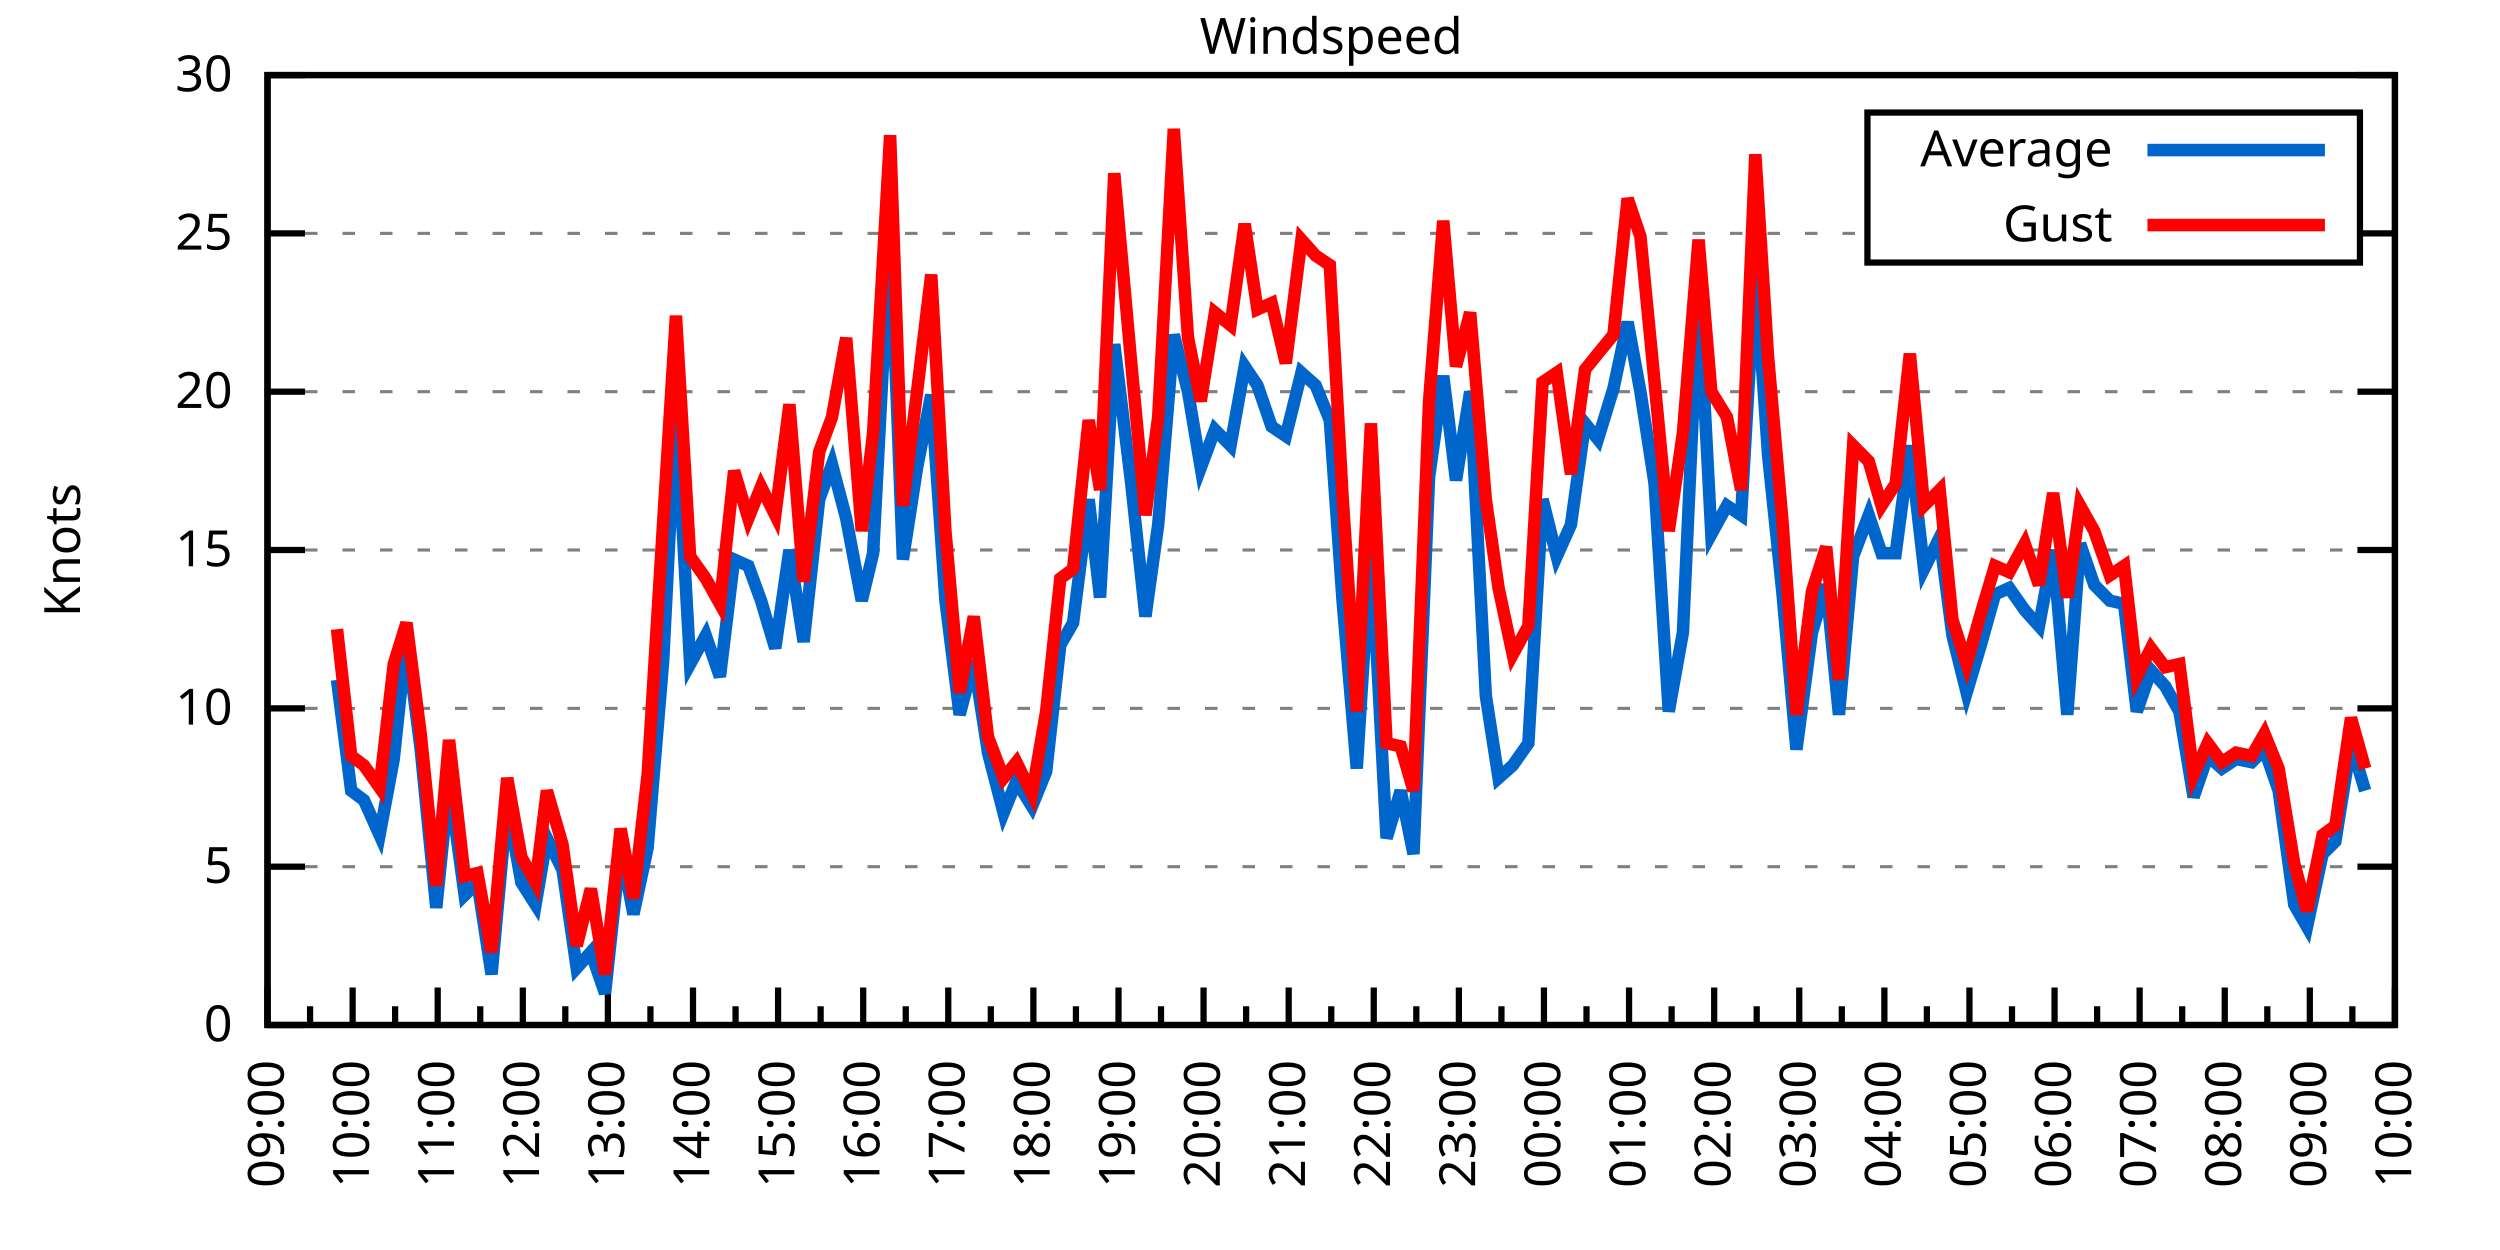
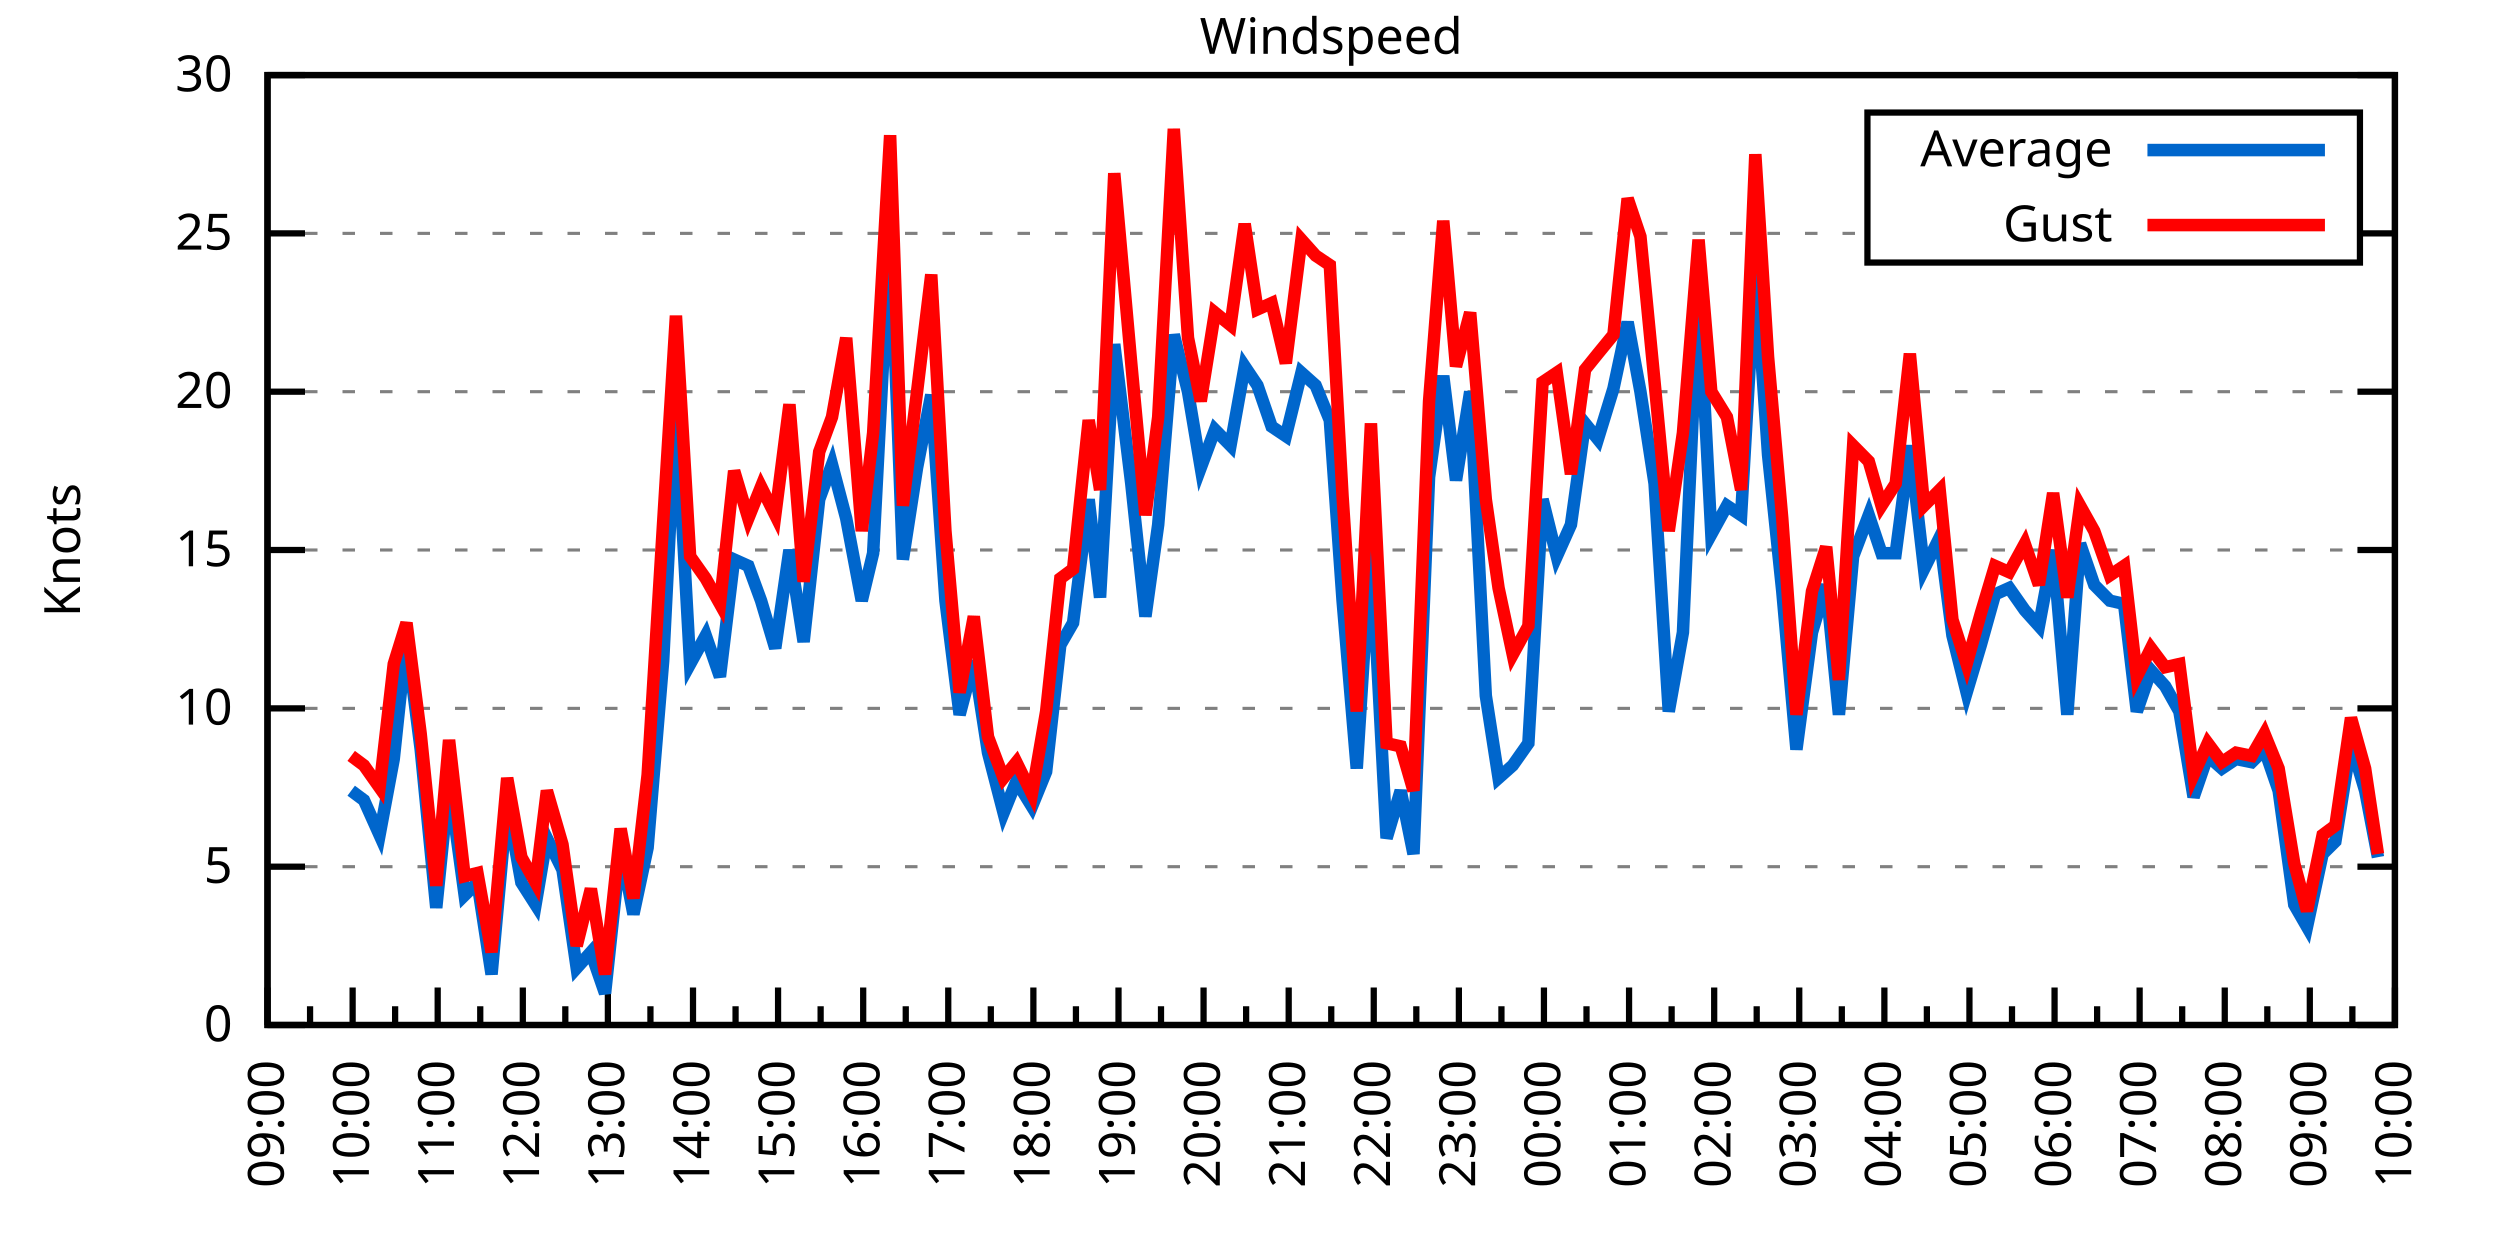
<svg xmlns="http://www.w3.org/2000/svg" xmlns:xlink="http://www.w3.org/1999/xlink" width="400" height="200" viewBox="0 0 400 200">
  <g id="gnuplot_canvas">
    <rect x="0" y="0" width="400" height="200" fill="none" />
    <defs>
      <circle id="gpDot" r="0.5" stroke-width="0.5" stroke="currentColor" />
      <path id="gpPt0" stroke-width="0.333" stroke="currentColor" d="M-1,0 h2 M0,-1 v2" />
      <path id="gpPt1" stroke-width="0.333" stroke="currentColor" d="M-1,-1 L1,1 M1,-1 L-1,1" />
      <path id="gpPt2" stroke-width="0.333" stroke="currentColor" d="M-1,0 L1,0 M0,-1 L0,1 M-1,-1 L1,1 M-1,1 L1,-1" />
      <rect id="gpPt3" stroke-width="0.333" stroke="currentColor" x="-1" y="-1" width="2" height="2" />
      <rect id="gpPt4" stroke-width="0.333" stroke="currentColor" fill="currentColor" x="-1" y="-1" width="2" height="2" />
      <circle id="gpPt5" stroke-width="0.333" stroke="currentColor" cx="0" cy="0" r="1" />
      <use xlink:href="#gpPt5" id="gpPt6" fill="currentColor" stroke="none" />
      <path id="gpPt7" stroke-width="0.333" stroke="currentColor" d="M0,-1.33 L-1.33,0.67 L1.33,0.67 z" />
      <use xlink:href="#gpPt7" id="gpPt8" fill="currentColor" stroke="none" />
      <use xlink:href="#gpPt7" id="gpPt9" stroke="currentColor" transform="rotate(180)" />
      <use xlink:href="#gpPt9" id="gpPt10" fill="currentColor" stroke="none" />
      <use xlink:href="#gpPt3" id="gpPt11" stroke="currentColor" transform="rotate(45)" />
      <use xlink:href="#gpPt11" id="gpPt12" fill="currentColor" stroke="none" />
      <path id="gpPt13" stroke-width="0.333" stroke="currentColor" d="M0,1.330 L1.265,0.411 L0.782,-1.067 L-0.782,-1.076 L-1.265,0.411 z" />
      <use xlink:href="#gpPt13" id="gpPt14" fill="currentColor" stroke="none" />
      <filter id="textbox" filterUnits="objectBoundingBox" x="0" y="0" height="1" width="1">
        <feFlood flood-color="white" flood-opacity="1" result="bgnd" />
        <feComposite in="SourceGraphic" in2="bgnd" operator="atop" />
      </filter>
      <filter id="greybox" filterUnits="objectBoundingBox" x="0" y="0" height="1" width="1">
        <feFlood flood-color="lightgrey" flood-opacity="1" result="grey" />
        <feComposite in="SourceGraphic" in2="grey" operator="atop" />
      </filter>
    </defs>
    <g fill="none" color="white" stroke="currentColor" stroke-width="1.00" stroke-linecap="butt" stroke-linejoin="miter">
</g>
    <g fill="none" color="black" stroke="currentColor" stroke-width="1.00" stroke-linecap="butt" stroke-linejoin="miter">
      <g stroke="none" shape-rendering="crispEdges">
        <polygon fill="rgb(255, 255, 255)" points="42.80,164.00 383.18,164.00 383.18,12.02 42.80,12.02 " />
      </g>
    </g>
    <g fill="none" color="black" stroke="currentColor" stroke-width="1.00" stroke-linecap="butt" stroke-linejoin="miter">
</g>
    <g fill="none" color="black" stroke="black" stroke-width="0.50" stroke-linecap="butt" stroke-linejoin="miter">
</g>
    <g fill="none" color="gray" stroke="currentColor" stroke-width="0.50" stroke-linecap="butt" stroke-linejoin="miter">
      <path stroke="gray" stroke-dasharray="2,4" class="gridline" d="M42.80,164.00 L383.19,164.00  " />
    </g>
    <g fill="none" color="gray" stroke="gray" stroke-width="1.00" stroke-linecap="butt" stroke-linejoin="miter">
</g>
    <g fill="none" color="black" stroke="currentColor" stroke-width="1.00" stroke-linecap="butt" stroke-linejoin="miter">
      <path stroke="black" d="M42.80,164.00 L48.80,164.00 M383.19,164.00 L377.19,164.00  " />
      <g transform="translate(37.20,166.60)" stroke="none" fill="black" font-family="Sans" font-size="8.00" text-anchor="end">
        <text>
          <tspan font-family="Sans"> 0</tspan>
        </text>
      </g>
    </g>
    <g fill="none" color="black" stroke="currentColor" stroke-width="1.00" stroke-linecap="butt" stroke-linejoin="miter">
</g>
    <g fill="none" color="black" stroke="black" stroke-width="0.50" stroke-linecap="butt" stroke-linejoin="miter">
</g>
    <g fill="none" color="gray" stroke="currentColor" stroke-width="0.50" stroke-linecap="butt" stroke-linejoin="miter">
      <path stroke="gray" stroke-dasharray="2,4" class="gridline" d="M42.80,138.67 L383.19,138.67  " />
    </g>
    <g fill="none" color="gray" stroke="gray" stroke-width="1.00" stroke-linecap="butt" stroke-linejoin="miter">
</g>
    <g fill="none" color="black" stroke="currentColor" stroke-width="1.00" stroke-linecap="butt" stroke-linejoin="miter">
      <path stroke="black" d="M42.80,138.67 L48.80,138.67 M383.19,138.67 L377.19,138.67  " />
      <g transform="translate(37.20,141.27)" stroke="none" fill="black" font-family="Sans" font-size="8.00" text-anchor="end">
        <text>
          <tspan font-family="Sans"> 5</tspan>
        </text>
      </g>
    </g>
    <g fill="none" color="black" stroke="currentColor" stroke-width="1.00" stroke-linecap="butt" stroke-linejoin="miter">
</g>
    <g fill="none" color="black" stroke="black" stroke-width="0.50" stroke-linecap="butt" stroke-linejoin="miter">
</g>
    <g fill="none" color="gray" stroke="currentColor" stroke-width="0.50" stroke-linecap="butt" stroke-linejoin="miter">
      <path stroke="gray" stroke-dasharray="2,4" class="gridline" d="M42.80,113.34 L383.19,113.34  " />
    </g>
    <g fill="none" color="gray" stroke="gray" stroke-width="1.00" stroke-linecap="butt" stroke-linejoin="miter">
</g>
    <g fill="none" color="black" stroke="currentColor" stroke-width="1.00" stroke-linecap="butt" stroke-linejoin="miter">
      <path stroke="black" d="M42.80,113.34 L48.80,113.34 M383.19,113.34 L377.19,113.34  " />
      <g transform="translate(37.20,115.94)" stroke="none" fill="black" font-family="Sans" font-size="8.00" text-anchor="end">
        <text>
          <tspan font-family="Sans"> 10</tspan>
        </text>
      </g>
    </g>
    <g fill="none" color="black" stroke="currentColor" stroke-width="1.00" stroke-linecap="butt" stroke-linejoin="miter">
</g>
    <g fill="none" color="black" stroke="black" stroke-width="0.50" stroke-linecap="butt" stroke-linejoin="miter">
</g>
    <g fill="none" color="gray" stroke="currentColor" stroke-width="0.50" stroke-linecap="butt" stroke-linejoin="miter">
      <path stroke="gray" stroke-dasharray="2,4" class="gridline" d="M42.80,88.00 L383.19,88.00  " />
    </g>
    <g fill="none" color="gray" stroke="gray" stroke-width="1.00" stroke-linecap="butt" stroke-linejoin="miter">
</g>
    <g fill="none" color="black" stroke="currentColor" stroke-width="1.00" stroke-linecap="butt" stroke-linejoin="miter">
      <path stroke="black" d="M42.80,88.00 L48.80,88.00 M383.19,88.00 L377.19,88.00  " />
      <g transform="translate(37.20,90.60)" stroke="none" fill="black" font-family="Sans" font-size="8.00" text-anchor="end">
        <text>
          <tspan font-family="Sans"> 15</tspan>
        </text>
      </g>
    </g>
    <g fill="none" color="black" stroke="currentColor" stroke-width="1.00" stroke-linecap="butt" stroke-linejoin="miter">
</g>
    <g fill="none" color="black" stroke="black" stroke-width="0.50" stroke-linecap="butt" stroke-linejoin="miter">
</g>
    <g fill="none" color="gray" stroke="currentColor" stroke-width="0.50" stroke-linecap="butt" stroke-linejoin="miter">
      <path stroke="gray" stroke-dasharray="2,4" class="gridline" d="M42.80,62.67 L383.19,62.67  " />
    </g>
    <g fill="none" color="gray" stroke="gray" stroke-width="1.00" stroke-linecap="butt" stroke-linejoin="miter">
</g>
    <g fill="none" color="black" stroke="currentColor" stroke-width="1.00" stroke-linecap="butt" stroke-linejoin="miter">
      <path stroke="black" d="M42.80,62.67 L48.80,62.67 M383.19,62.67 L377.19,62.67  " />
      <g transform="translate(37.20,65.27)" stroke="none" fill="black" font-family="Sans" font-size="8.00" text-anchor="end">
        <text>
          <tspan font-family="Sans"> 20</tspan>
        </text>
      </g>
    </g>
    <g fill="none" color="black" stroke="currentColor" stroke-width="1.00" stroke-linecap="butt" stroke-linejoin="miter">
</g>
    <g fill="none" color="black" stroke="black" stroke-width="0.50" stroke-linecap="butt" stroke-linejoin="miter">
</g>
    <g fill="none" color="gray" stroke="currentColor" stroke-width="0.50" stroke-linecap="butt" stroke-linejoin="miter">
      <path stroke="gray" stroke-dasharray="2,4" class="gridline" d="M42.80,37.34 L298.79,37.34 M377.59,37.34 L383.19,37.34  " />
    </g>
    <g fill="none" color="gray" stroke="gray" stroke-width="1.00" stroke-linecap="butt" stroke-linejoin="miter">
</g>
    <g fill="none" color="black" stroke="currentColor" stroke-width="1.00" stroke-linecap="butt" stroke-linejoin="miter">
      <path stroke="black" d="M42.80,37.34 L48.80,37.34 M383.19,37.34 L377.19,37.34  " />
      <g transform="translate(37.20,39.94)" stroke="none" fill="black" font-family="Sans" font-size="8.00" text-anchor="end">
        <text>
          <tspan font-family="Sans"> 25</tspan>
        </text>
      </g>
    </g>
    <g fill="none" color="black" stroke="currentColor" stroke-width="1.00" stroke-linecap="butt" stroke-linejoin="miter">
</g>
    <g fill="none" color="black" stroke="black" stroke-width="0.50" stroke-linecap="butt" stroke-linejoin="miter">
</g>
    <g fill="none" color="gray" stroke="currentColor" stroke-width="0.50" stroke-linecap="butt" stroke-linejoin="miter">
      <path stroke="gray" stroke-dasharray="2,4" class="gridline" d="M42.80,12.01 L383.19,12.01  " />
    </g>
    <g fill="none" color="gray" stroke="gray" stroke-width="1.00" stroke-linecap="butt" stroke-linejoin="miter">
</g>
    <g fill="none" color="black" stroke="currentColor" stroke-width="1.00" stroke-linecap="butt" stroke-linejoin="miter">
      <path stroke="black" d="M42.80,12.01 L48.80,12.01 M383.19,12.01 L377.19,12.01  " />
      <g transform="translate(37.20,14.61)" stroke="none" fill="black" font-family="Sans" font-size="8.00" text-anchor="end">
        <text>
          <tspan font-family="Sans"> 30</tspan>
        </text>
      </g>
    </g>
    <g fill="none" color="black" stroke="currentColor" stroke-width="1.00" stroke-linecap="butt" stroke-linejoin="miter">
      <path stroke="black" d="M42.80,164.00 L42.80,158.00  " />
      <g transform="translate(45.40,169.60) rotate(270)" stroke="none" fill="black" font-family="Sans" font-size="8.00" text-anchor="end">
        <text>
          <tspan font-family="Sans">09:00</tspan>
        </text>
      </g>
    </g>
    <g fill="none" color="black" stroke="currentColor" stroke-width="1.00" stroke-linecap="butt" stroke-linejoin="miter">
      <path stroke="black" d="M49.61,164.00 L49.61,161.00 M56.42,164.00 L56.42,158.00  " />
      <g transform="translate(59.02,169.60) rotate(270)" stroke="none" fill="black" font-family="Sans" font-size="8.00" text-anchor="end">
        <text>
          <tspan font-family="Sans">10:00</tspan>
        </text>
      </g>
    </g>
    <g fill="none" color="black" stroke="currentColor" stroke-width="1.00" stroke-linecap="butt" stroke-linejoin="miter">
      <path stroke="black" d="M63.22,164.00 L63.22,161.00 M70.03,164.00 L70.03,158.00  " />
      <g transform="translate(72.63,169.60) rotate(270)" stroke="none" fill="black" font-family="Sans" font-size="8.00" text-anchor="end">
        <text>
          <tspan font-family="Sans">11:00</tspan>
        </text>
      </g>
    </g>
    <g fill="none" color="black" stroke="currentColor" stroke-width="1.00" stroke-linecap="butt" stroke-linejoin="miter">
      <path stroke="black" d="M76.84,164.00 L76.84,161.00 M83.65,164.00 L83.65,158.00  " />
      <g transform="translate(86.25,169.60) rotate(270)" stroke="none" fill="black" font-family="Sans" font-size="8.00" text-anchor="end">
        <text>
          <tspan font-family="Sans">12:00</tspan>
        </text>
      </g>
    </g>
    <g fill="none" color="black" stroke="currentColor" stroke-width="1.00" stroke-linecap="butt" stroke-linejoin="miter">
      <path stroke="black" d="M90.45,164.00 L90.45,161.00 M97.26,164.00 L97.26,158.00  " />
      <g transform="translate(99.86,169.60) rotate(270)" stroke="none" fill="black" font-family="Sans" font-size="8.00" text-anchor="end">
        <text>
          <tspan font-family="Sans">13:00</tspan>
        </text>
      </g>
    </g>
    <g fill="none" color="black" stroke="currentColor" stroke-width="1.00" stroke-linecap="butt" stroke-linejoin="miter">
      <path stroke="black" d="M104.07,164.00 L104.07,161.00 M110.88,164.00 L110.88,158.00  " />
      <g transform="translate(113.48,169.60) rotate(270)" stroke="none" fill="black" font-family="Sans" font-size="8.00" text-anchor="end">
        <text>
          <tspan font-family="Sans">14:00</tspan>
        </text>
      </g>
    </g>
    <g fill="none" color="black" stroke="currentColor" stroke-width="1.00" stroke-linecap="butt" stroke-linejoin="miter">
      <path stroke="black" d="M117.69,164.00 L117.69,161.00 M124.49,164.00 L124.49,158.00  " />
      <g transform="translate(127.09,169.60) rotate(270)" stroke="none" fill="black" font-family="Sans" font-size="8.00" text-anchor="end">
        <text>
          <tspan font-family="Sans">15:00</tspan>
        </text>
      </g>
    </g>
    <g fill="none" color="black" stroke="currentColor" stroke-width="1.00" stroke-linecap="butt" stroke-linejoin="miter">
      <path stroke="black" d="M131.30,164.00 L131.30,161.00 M138.11,164.00 L138.11,158.00  " />
      <g transform="translate(140.71,169.60) rotate(270)" stroke="none" fill="black" font-family="Sans" font-size="8.00" text-anchor="end">
        <text>
          <tspan font-family="Sans">16:00</tspan>
        </text>
      </g>
    </g>
    <g fill="none" color="black" stroke="currentColor" stroke-width="1.00" stroke-linecap="butt" stroke-linejoin="miter">
      <path stroke="black" d="M144.92,164.00 L144.92,161.00 M151.72,164.00 L151.72,158.00  " />
      <g transform="translate(154.32,169.60) rotate(270)" stroke="none" fill="black" font-family="Sans" font-size="8.00" text-anchor="end">
        <text>
          <tspan font-family="Sans">17:00</tspan>
        </text>
      </g>
    </g>
    <g fill="none" color="black" stroke="currentColor" stroke-width="1.00" stroke-linecap="butt" stroke-linejoin="miter">
      <path stroke="black" d="M158.53,164.00 L158.53,161.00 M165.34,164.00 L165.34,158.00  " />
      <g transform="translate(167.94,169.60) rotate(270)" stroke="none" fill="black" font-family="Sans" font-size="8.00" text-anchor="end">
        <text>
          <tspan font-family="Sans">18:00</tspan>
        </text>
      </g>
    </g>
    <g fill="none" color="black" stroke="currentColor" stroke-width="1.00" stroke-linecap="butt" stroke-linejoin="miter">
      <path stroke="black" d="M172.15,164.00 L172.15,161.00 M178.96,164.00 L178.96,158.00  " />
      <g transform="translate(181.56,169.60) rotate(270)" stroke="none" fill="black" font-family="Sans" font-size="8.00" text-anchor="end">
        <text>
          <tspan font-family="Sans">19:00</tspan>
        </text>
      </g>
    </g>
    <g fill="none" color="black" stroke="currentColor" stroke-width="1.00" stroke-linecap="butt" stroke-linejoin="miter">
      <path stroke="black" d="M185.76,164.00 L185.76,161.00 M192.57,164.00 L192.57,158.00  " />
      <g transform="translate(195.17,169.60) rotate(270)" stroke="none" fill="black" font-family="Sans" font-size="8.00" text-anchor="end">
        <text>
          <tspan font-family="Sans">20:00</tspan>
        </text>
      </g>
    </g>
    <g fill="none" color="black" stroke="currentColor" stroke-width="1.00" stroke-linecap="butt" stroke-linejoin="miter">
      <path stroke="black" d="M199.38,164.00 L199.38,161.00 M206.19,164.00 L206.19,158.00  " />
      <g transform="translate(208.79,169.60) rotate(270)" stroke="none" fill="black" font-family="Sans" font-size="8.00" text-anchor="end">
        <text>
          <tspan font-family="Sans">21:00</tspan>
        </text>
      </g>
    </g>
    <g fill="none" color="black" stroke="currentColor" stroke-width="1.00" stroke-linecap="butt" stroke-linejoin="miter">
      <path stroke="black" d="M213.00,164.00 L213.00,161.00 M219.80,164.00 L219.80,158.00  " />
      <g transform="translate(222.40,169.60) rotate(270)" stroke="none" fill="black" font-family="Sans" font-size="8.00" text-anchor="end">
        <text>
          <tspan font-family="Sans">22:00</tspan>
        </text>
      </g>
    </g>
    <g fill="none" color="black" stroke="currentColor" stroke-width="1.00" stroke-linecap="butt" stroke-linejoin="miter">
      <path stroke="black" d="M226.61,164.00 L226.61,161.00 M233.42,164.00 L233.42,158.00  " />
      <g transform="translate(236.02,169.60) rotate(270)" stroke="none" fill="black" font-family="Sans" font-size="8.00" text-anchor="end">
        <text>
          <tspan font-family="Sans">23:00</tspan>
        </text>
      </g>
    </g>
    <g fill="none" color="black" stroke="currentColor" stroke-width="1.00" stroke-linecap="butt" stroke-linejoin="miter">
      <path stroke="black" d="M240.23,164.00 L240.23,161.00 M247.03,164.00 L247.03,158.00  " />
      <g transform="translate(249.63,169.60) rotate(270)" stroke="none" fill="black" font-family="Sans" font-size="8.00" text-anchor="end">
        <text>
          <tspan font-family="Sans">00:00</tspan>
        </text>
      </g>
    </g>
    <g fill="none" color="black" stroke="currentColor" stroke-width="1.00" stroke-linecap="butt" stroke-linejoin="miter">
      <path stroke="black" d="M253.84,164.00 L253.84,161.00 M260.65,164.00 L260.65,158.00  " />
      <g transform="translate(263.25,169.60) rotate(270)" stroke="none" fill="black" font-family="Sans" font-size="8.00" text-anchor="end">
        <text>
          <tspan font-family="Sans">01:00</tspan>
        </text>
      </g>
    </g>
    <g fill="none" color="black" stroke="currentColor" stroke-width="1.00" stroke-linecap="butt" stroke-linejoin="miter">
      <path stroke="black" d="M267.46,164.00 L267.46,161.00 M274.27,164.00 L274.27,158.00  " />
      <g transform="translate(276.87,169.60) rotate(270)" stroke="none" fill="black" font-family="Sans" font-size="8.00" text-anchor="end">
        <text>
          <tspan font-family="Sans">02:00</tspan>
        </text>
      </g>
    </g>
    <g fill="none" color="black" stroke="currentColor" stroke-width="1.00" stroke-linecap="butt" stroke-linejoin="miter">
      <path stroke="black" d="M281.07,164.00 L281.07,161.00 M287.88,164.00 L287.88,158.00  " />
      <g transform="translate(290.48,169.60) rotate(270)" stroke="none" fill="black" font-family="Sans" font-size="8.00" text-anchor="end">
        <text>
          <tspan font-family="Sans">03:00</tspan>
        </text>
      </g>
    </g>
    <g fill="none" color="black" stroke="currentColor" stroke-width="1.00" stroke-linecap="butt" stroke-linejoin="miter">
      <path stroke="black" d="M294.69,164.00 L294.69,161.00 M301.50,164.00 L301.50,158.00  " />
      <g transform="translate(304.10,169.60) rotate(270)" stroke="none" fill="black" font-family="Sans" font-size="8.00" text-anchor="end">
        <text>
          <tspan font-family="Sans">04:00</tspan>
        </text>
      </g>
    </g>
    <g fill="none" color="black" stroke="currentColor" stroke-width="1.00" stroke-linecap="butt" stroke-linejoin="miter">
      <path stroke="black" d="M308.30,164.00 L308.30,161.00 M315.11,164.00 L315.11,158.00  " />
      <g transform="translate(317.71,169.60) rotate(270)" stroke="none" fill="black" font-family="Sans" font-size="8.00" text-anchor="end">
        <text>
          <tspan font-family="Sans">05:00</tspan>
        </text>
      </g>
    </g>
    <g fill="none" color="black" stroke="currentColor" stroke-width="1.00" stroke-linecap="butt" stroke-linejoin="miter">
      <path stroke="black" d="M321.92,164.00 L321.92,161.00 M328.73,164.00 L328.73,158.00  " />
      <g transform="translate(331.33,169.60) rotate(270)" stroke="none" fill="black" font-family="Sans" font-size="8.00" text-anchor="end">
        <text>
          <tspan font-family="Sans">06:00</tspan>
        </text>
      </g>
    </g>
    <g fill="none" color="black" stroke="currentColor" stroke-width="1.00" stroke-linecap="butt" stroke-linejoin="miter">
      <path stroke="black" d="M335.54,164.00 L335.54,161.00 M342.34,164.00 L342.34,158.00  " />
      <g transform="translate(344.94,169.60) rotate(270)" stroke="none" fill="black" font-family="Sans" font-size="8.00" text-anchor="end">
        <text>
          <tspan font-family="Sans">07:00</tspan>
        </text>
      </g>
    </g>
    <g fill="none" color="black" stroke="currentColor" stroke-width="1.00" stroke-linecap="butt" stroke-linejoin="miter">
      <path stroke="black" d="M349.15,164.00 L349.15,161.00 M355.96,164.00 L355.96,158.00  " />
      <g transform="translate(358.56,169.60) rotate(270)" stroke="none" fill="black" font-family="Sans" font-size="8.00" text-anchor="end">
        <text>
          <tspan font-family="Sans">08:00</tspan>
        </text>
      </g>
    </g>
    <g fill="none" color="black" stroke="currentColor" stroke-width="1.00" stroke-linecap="butt" stroke-linejoin="miter">
      <path stroke="black" d="M362.77,164.00 L362.77,161.00 M369.57,164.00 L369.57,158.00  " />
      <g transform="translate(372.17,169.60) rotate(270)" stroke="none" fill="black" font-family="Sans" font-size="8.00" text-anchor="end">
        <text>
          <tspan font-family="Sans">09:00</tspan>
        </text>
      </g>
    </g>
    <g fill="none" color="black" stroke="currentColor" stroke-width="1.00" stroke-linecap="butt" stroke-linejoin="miter">
      <path stroke="black" d="M376.38,164.00 L376.38,161.00 M383.19,164.00 L383.19,158.00  " />
      <g transform="translate(385.79,169.60) rotate(270)" stroke="none" fill="black" font-family="Sans" font-size="8.00" text-anchor="end">
        <text>
          <tspan font-family="Sans">10:00</tspan>
        </text>
      </g>
    </g>
    <g fill="none" color="black" stroke="currentColor" stroke-width="1.00" stroke-linecap="butt" stroke-linejoin="miter">
</g>
    <g fill="none" color="black" stroke="currentColor" stroke-width="1.00" stroke-linecap="butt" stroke-linejoin="miter">
      <path stroke="black" d="M42.80,12.01 L42.80,164.00 L383.19,164.00 L383.19,12.01 L42.80,12.01 Z  " />
    </g>
    <g fill="none" color="black" stroke="currentColor" stroke-width="1.00" stroke-linecap="butt" stroke-linejoin="miter">
      <g transform="translate(12.80,88.01) rotate(270)" stroke="none" fill="black" font-family="Sans" font-size="8.00" text-anchor="middle">
        <text>
          <tspan font-family="Sans">Knots</tspan>
        </text>
      </g>
    </g>
    <g fill="none" color="black" stroke="currentColor" stroke-width="1.00" stroke-linecap="butt" stroke-linejoin="miter">
</g>
    <g fill="none" color="black" stroke="currentColor" stroke-width="1.00" stroke-linecap="butt" stroke-linejoin="miter">
      <path stroke="black" d="M298.79,42.01 L298.79,18.01 L377.59,18.01 L377.59,42.01 L298.79,42.01 Z  " />
    </g>
    <g id="Windspeed_plot_1">
      <g fill="none" color="white" stroke="black" stroke-width="2.00" stroke-linecap="butt" stroke-linejoin="miter">
</g>
      <g fill="none" color="black" stroke="currentColor" stroke-width="2.00" stroke-linecap="butt" stroke-linejoin="miter">
        <g transform="translate(337.99,26.61)" stroke="none" fill="black" font-family="Sans" font-size="8.00" text-anchor="end">
          <text>
            <tspan font-family="Sans">Average</tspan>
          </text>
        </g>
      </g>
      <g fill="none" color="black" stroke="currentColor" stroke-width="2.00" stroke-linecap="butt" stroke-linejoin="miter">
-         <path stroke="rgb(  0, 102, 204)" d="M343.59,24.01 L371.99,24.01 M53.92,108.78 L56.19,126.51 L58.23,128.03 L60.73,133.60 L63.00,121.44 L65.04,102.19   L67.31,119.92 L69.80,145.25 L71.85,124.99 L74.34,143.23 L76.39,141.20 L78.65,155.89 L81.15,128.54 L83.42,141.20   L85.69,144.75 L87.50,134.11 L90.00,139.17 L92.27,154.88 L94.54,152.35 L96.81,158.93 L99.30,135.63 L101.35,146.27   L103.62,135.63 L106.11,105.74 L108.15,65.21 L110.42,106.24 L112.92,101.68 L115.19,108.27 L117.46,89.52 L119.73,90.54   L121.77,96.11 L124.04,103.71 L126.31,88.00 L128.58,102.70 L131.07,79.90 L133.12,74.33 L135.39,82.94 L137.88,96.11   L139.70,88.51 L142.42,36.33 L144.46,89.52 L146.73,74.83 L149.00,63.18 L151.27,96.11 L153.54,114.35 L155.81,105.74   L158.08,120.43 L160.57,130.06 L162.62,124.99 L165.11,129.04 L167.38,123.47 L169.65,103.20 L171.69,99.66 L174.19,79.90   L176.01,95.60 L178.28,55.07 L181.00,77.37 L183.27,98.64 L185.31,83.95 L187.81,53.55 L190.08,62.67 L192.12,74.83   L194.39,68.75 L196.88,71.29 L199.15,58.62 L201.19,61.66 L203.46,68.25 L205.73,69.77 L208.23,59.63 L210.50,61.66   L212.77,67.23 L214.81,96.11 L217.08,122.96 L219.35,86.99 L221.85,134.11 L224.11,126.51 L226.16,136.64 L228.65,76.35   L230.92,60.14 L232.96,76.86 L235.23,62.67 L237.73,111.31 L239.77,124.48 L242.04,122.46 L244.54,118.91 L246.81,79.90   L249.08,89.02 L251.35,83.95 L253.61,67.74 L255.66,70.27 L258.15,62.17 L260.42,51.53 L262.47,62.67 L264.73,77.37   L267.00,113.84 L269.27,101.18 L271.77,45.95 L273.81,85.47 L276.31,80.91 L278.58,82.43 L280.85,42.91 L282.89,72.81   L285.16,94.59 L287.43,119.92 L289.92,101.18 L292.19,93.58 L294.23,114.35 L296.50,89.02 L299.00,82.43 L301.04,88.51   L303.31,88.51 L305.58,71.29 L307.85,91.04 L310.35,85.98 L312.39,101.68 L314.66,110.80 L316.93,103.20 L319.20,95.10   L321.47,94.08 L323.96,97.63 L326.23,100.16 L328.50,88.00 L330.77,114.35 L332.81,86.99 L335.08,93.58 L337.58,96.11   L339.85,96.62 L341.89,113.84 L344.16,107.26 L346.43,109.79 L348.70,113.84 L350.97,127.52 L353.24,120.94 L355.50,122.96   L357.77,121.44 L360.27,121.95 L362.31,119.92 L364.58,126.51 L367.08,144.75 L369.12,148.29 L371.62,136.64 L373.66,134.62   L376.16,118.91 L378.42,126.51  " />
+         <path stroke="rgb(  0, 102, 204)" d="M343.59,24.01 L371.99,24.01 M56.19,126.51 L58.23,128.03 L60.73,133.60 L63.00,121.44 L65.04,102.19 L67.31,119.92   L69.80,145.25 L71.85,124.99 L74.34,143.23 L76.39,141.20 L78.65,155.89 L81.15,128.54 L83.42,141.20 L85.69,144.75   L87.50,134.11 L90.00,139.17 L92.27,154.88 L94.54,152.35 L96.81,158.93 L99.30,135.63 L101.35,146.27 L103.62,135.63   L106.11,105.74 L108.15,65.21 L110.42,106.24 L112.92,101.68 L115.19,108.27 L117.46,89.52 L119.73,90.54 L121.77,96.11   L124.04,103.71 L126.31,88.00 L128.58,102.70 L131.07,79.90 L133.12,74.33 L135.39,82.94 L137.88,96.11 L139.70,88.51   L142.42,36.33 L144.46,89.52 L146.73,74.83 L149.00,63.18 L151.27,96.11 L153.54,114.35 L155.81,105.74 L158.08,120.43   L160.57,130.06 L162.62,124.99 L165.11,129.04 L167.38,123.47 L169.65,103.20 L171.69,99.66 L174.19,79.90 L176.01,95.60   L178.28,55.07 L181.00,77.37 L183.27,98.64 L185.31,83.95 L187.81,53.55 L190.08,62.67 L192.12,74.83 L194.39,68.75   L196.88,71.29 L199.15,58.62 L201.19,61.66 L203.46,68.25 L205.73,69.77 L208.23,59.63 L210.50,61.66 L212.77,67.23   L214.81,96.11 L217.08,122.96 L219.35,86.99 L221.85,134.11 L224.11,126.51 L226.16,136.64 L228.65,76.35 L230.92,60.14   L232.96,76.86 L235.23,62.67 L237.73,111.31 L239.77,124.48 L242.04,122.46 L244.54,118.91 L246.81,79.90 L249.08,89.02   L251.35,83.95 L253.61,67.74 L255.66,70.27 L258.15,62.17 L260.42,51.53 L262.47,62.67 L264.73,77.37 L267.00,113.84   L269.27,101.18 L271.77,45.95 L273.81,85.47 L276.31,80.91 L278.58,82.43 L280.85,42.91 L282.89,72.81 L285.16,94.59   L287.43,119.92 L289.92,101.18 L292.19,93.58 L294.23,114.35 L296.50,89.02 L299.00,82.43 L301.04,88.51 L303.31,88.51   L305.58,71.29 L307.85,91.04 L310.35,85.98 L312.39,101.68 L314.66,110.80 L316.93,103.20 L319.20,95.10 L321.47,94.08   L323.96,97.63 L326.23,100.16 L328.50,88.00 L330.77,114.35 L332.81,86.99 L335.08,93.58 L337.58,96.11 L339.85,96.62   L341.89,113.84 L344.16,107.26 L346.43,109.79 L348.70,113.84 L350.97,127.52 L353.24,120.94 L355.50,122.96 L357.77,121.44   L360.27,121.95 L362.31,119.92 L364.58,126.51 L367.08,144.75 L369.12,148.29 L371.62,136.64 L373.66,134.62 L376.16,118.91   L378.42,126.51 L380.47,137.15  " />
      </g>
    </g>
    <g id="Windspeed_plot_2">
      <g fill="none" color="black" stroke="currentColor" stroke-width="2.00" stroke-linecap="butt" stroke-linejoin="miter">
        <g transform="translate(337.99,38.61)" stroke="none" fill="black" font-family="Sans" font-size="8.00" text-anchor="end">
          <text>
            <tspan font-family="Sans">Gust</tspan>
          </text>
        </g>
      </g>
      <g fill="none" color="black" stroke="currentColor" stroke-width="2.00" stroke-linecap="butt" stroke-linejoin="miter">
-         <path stroke="rgb(255,   0,   0)" d="M343.59,36.01 L371.99,36.01 M53.92,100.67 L56.19,120.94 L58.23,122.46 L60.73,126.00 L63.00,106.24 L65.04,99.66   L67.31,117.39 L69.80,141.71 L71.85,118.40 L74.34,140.19 L76.39,139.68 L78.65,152.35 L81.15,124.48 L83.42,137.15   L85.69,141.20 L87.50,126.51 L90.00,135.12 L92.27,151.33 L94.54,142.21 L96.81,155.89 L99.30,132.59 L101.35,143.73   L103.62,123.98 L106.11,83.45 L108.15,50.51 L110.42,89.02 L112.92,92.56 L115.19,96.62 L117.46,75.34 L119.73,82.94   L121.77,77.87 L124.04,82.43 L126.31,64.70 L128.58,93.07 L131.07,72.30 L133.12,66.73 L135.39,54.06 L137.88,84.97   L139.70,69.26 L142.42,21.64 L144.46,80.91 L146.73,62.67 L149.00,43.93 L151.27,84.97 L153.54,110.80 L155.81,98.64   L158.08,117.90 L160.57,124.48 L162.62,121.95 L165.11,127.02 L167.38,113.84 L169.65,92.56 L171.69,91.04 L174.19,67.23   L176.01,78.38 L178.28,27.72 L181.00,58.11 L183.27,82.43 L185.31,66.73 L187.81,20.62 L190.08,54.06 L192.12,64.19   L194.39,50.01 L196.88,52.03 L199.15,35.82 L201.19,49.50 L203.46,48.49 L205.73,58.11 L208.23,38.35 L210.50,40.89   L212.77,42.41 L214.81,79.39 L217.08,113.84 L219.35,67.74 L221.85,118.91 L224.11,119.42 L226.16,126.51 L228.65,64.19   L230.92,35.32 L232.96,58.62 L235.23,50.01 L237.73,79.90 L239.77,94.08 L242.04,104.72 L244.54,100.16 L246.81,61.15   L249.08,59.63 L251.35,75.85 L253.61,59.13 L255.66,56.59 L258.15,53.55 L260.42,31.77 L262.47,37.85 L264.73,61.15   L267.00,84.97 L269.27,69.26 L271.77,38.35 L273.81,62.67 L276.31,66.73 L278.58,78.38 L280.85,24.68 L282.89,57.10   L285.16,82.94 L287.43,114.35 L289.92,94.59 L292.19,87.50 L294.23,108.78 L296.50,71.29 L299.00,73.82 L301.04,80.91   L303.31,77.37 L305.58,56.59 L307.85,80.91 L310.35,78.38 L312.39,99.15 L314.66,106.24 L316.93,98.14 L319.20,90.54   L321.47,91.55 L323.96,86.99 L326.23,93.58 L328.50,78.89 L330.77,95.60 L332.81,80.91 L335.08,84.97 L337.58,92.06   L339.85,90.54 L341.89,108.27 L344.16,103.71 L346.43,106.75 L348.70,106.24 L350.97,123.98 L353.24,118.91 L355.50,121.95   L357.77,120.43 L360.27,120.94 L362.31,117.39 L364.58,122.96 L367.08,138.16 L369.12,145.76 L371.62,133.60 L373.66,132.08   L376.16,114.86 L378.42,122.96  " />
+         <path stroke="rgb(255,   0,   0)" d="M343.59,36.01 L371.99,36.01 M56.19,120.94 L58.23,122.46 L60.73,126.00 L63.00,106.24 L65.04,99.66 L67.31,117.39   L69.80,141.71 L71.85,118.40 L74.34,140.19 L76.39,139.68 L78.65,152.35 L81.15,124.48 L83.42,137.15 L85.69,141.20   L87.50,126.51 L90.00,135.12 L92.27,151.33 L94.54,142.21 L96.81,155.89 L99.30,132.59 L101.35,143.73 L103.62,123.98   L106.11,83.45 L108.15,50.51 L110.42,89.02 L112.92,92.56 L115.19,96.62 L117.46,75.34 L119.73,82.94 L121.77,77.87   L124.04,82.43 L126.31,64.70 L128.58,93.07 L131.07,72.30 L133.12,66.73 L135.39,54.06 L137.88,84.97 L139.70,69.26   L142.42,21.64 L144.46,80.91 L146.73,62.67 L149.00,43.93 L151.27,84.97 L153.54,110.80 L155.81,98.64 L158.08,117.90   L160.57,124.48 L162.62,121.95 L165.11,127.02 L167.38,113.84 L169.65,92.56 L171.69,91.04 L174.19,67.23 L176.01,78.38   L178.28,27.72 L181.00,58.11 L183.27,82.43 L185.31,66.73 L187.81,20.62 L190.08,54.06 L192.12,64.19 L194.39,50.01   L196.88,52.03 L199.15,35.82 L201.19,49.50 L203.46,48.49 L205.73,58.11 L208.23,38.35 L210.50,40.89 L212.77,42.41   L214.81,79.39 L217.08,113.84 L219.35,67.74 L221.85,118.91 L224.11,119.42 L226.16,126.51 L228.65,64.19 L230.92,35.32   L232.96,58.62 L235.23,50.01 L237.73,79.90 L239.77,94.08 L242.04,104.72 L244.54,100.16 L246.81,61.15 L249.08,59.63   L251.35,75.85 L253.61,59.13 L255.66,56.59 L258.15,53.55 L260.42,31.77 L262.47,37.85 L264.73,61.15 L267.00,84.97   L269.27,69.26 L271.77,38.35 L273.81,62.67 L276.31,66.73 L278.58,78.38 L280.85,24.68 L282.89,57.10 L285.16,82.94   L287.43,114.35 L289.92,94.59 L292.19,87.50 L294.23,108.78 L296.50,71.29 L299.00,73.82 L301.04,80.91 L303.31,77.37   L305.58,56.59 L307.85,80.91 L310.35,78.38 L312.39,99.15 L314.66,106.24 L316.93,98.14 L319.20,90.54 L321.47,91.55   L323.96,86.99 L326.23,93.58 L328.50,78.89 L330.77,95.60 L332.81,80.91 L335.08,84.97 L337.58,92.06 L339.85,90.54   L341.89,108.27 L344.16,103.71 L346.43,106.75 L348.70,106.24 L350.97,123.98 L353.24,118.91 L355.50,121.95 L357.77,120.43   L360.27,120.94 L362.31,117.39 L364.58,122.96 L367.08,138.16 L369.12,145.76 L371.62,133.60 L373.66,132.08 L376.16,114.86   L378.42,122.96 L380.47,136.64  " />
      </g>
    </g>
    <g fill="none" color="black" stroke="currentColor" stroke-width="2.00" stroke-linecap="butt" stroke-linejoin="miter">
</g>
    <g fill="none" color="black" stroke="black" stroke-width="1.00" stroke-linecap="butt" stroke-linejoin="miter">
</g>
    <g fill="none" color="black" stroke="currentColor" stroke-width="1.00" stroke-linecap="butt" stroke-linejoin="miter">
      <path stroke="black" d="M42.80,12.01 L42.80,164.00 L383.19,164.00 L383.19,12.01 L42.80,12.01 Z  " />
    </g>
    <g fill="none" color="black" stroke="currentColor" stroke-width="1.00" stroke-linecap="butt" stroke-linejoin="miter">
      <g transform="translate(212.99,8.61)" stroke="none" fill="black" font-family="Sans" font-size="8.00" text-anchor="middle">
        <text>
          <tspan font-family="Sans">Windspeed</tspan>
        </text>
      </g>
    </g>
    <g fill="none" color="black" stroke="currentColor" stroke-width="1.00" stroke-linecap="butt" stroke-linejoin="miter">
</g>
  </g>
</svg>
